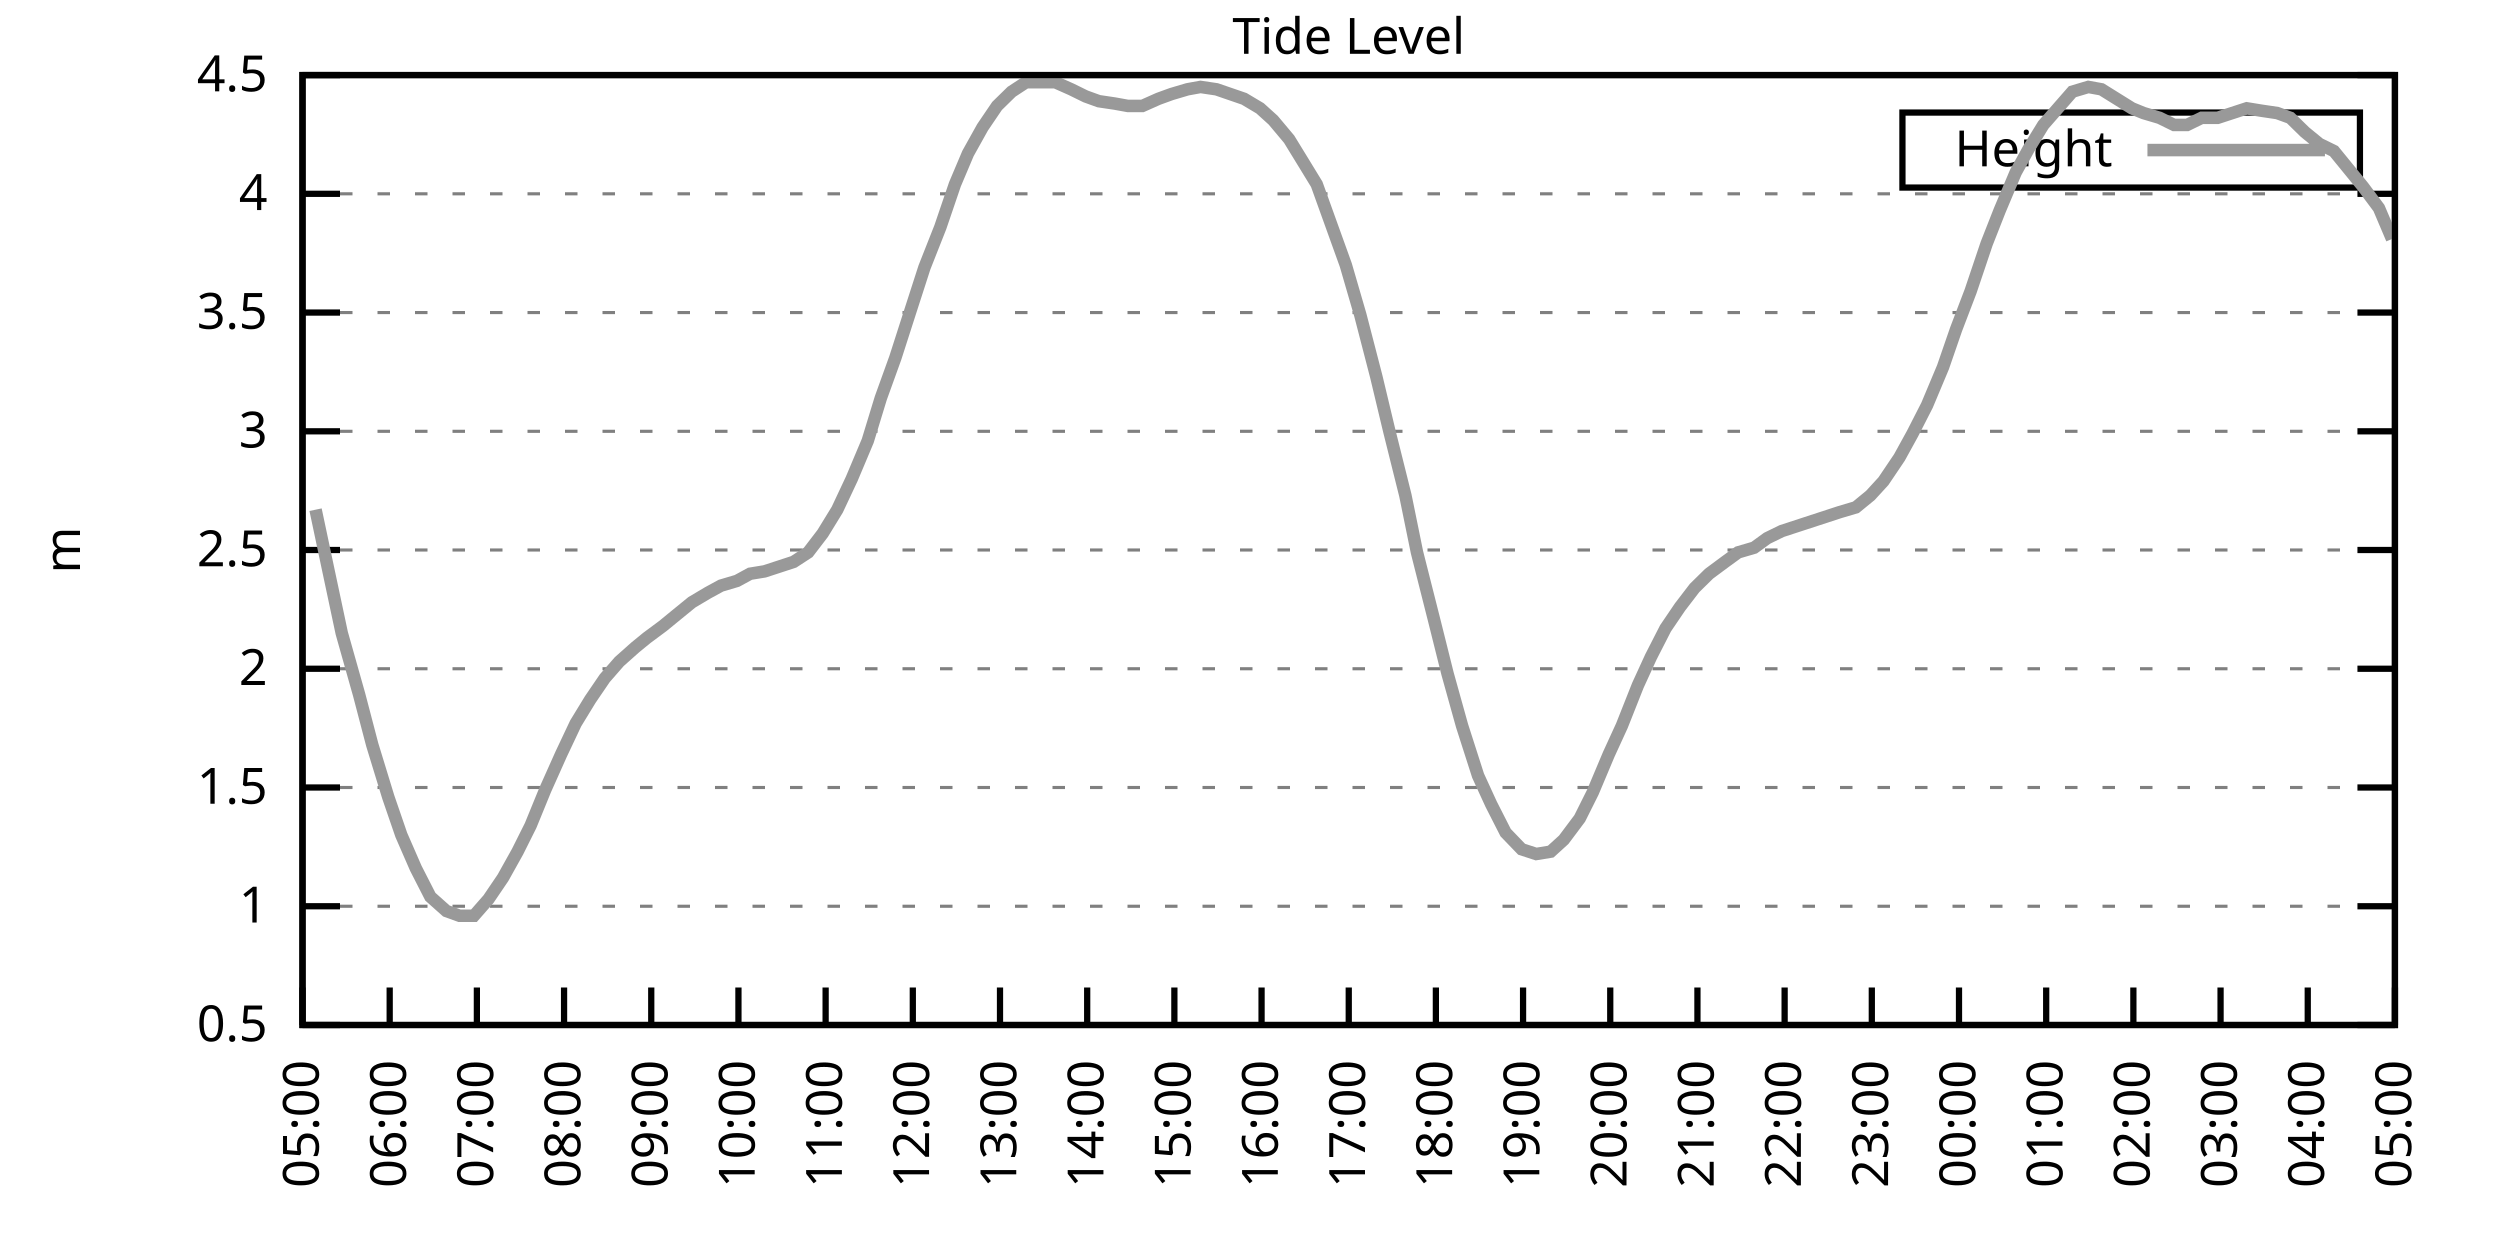
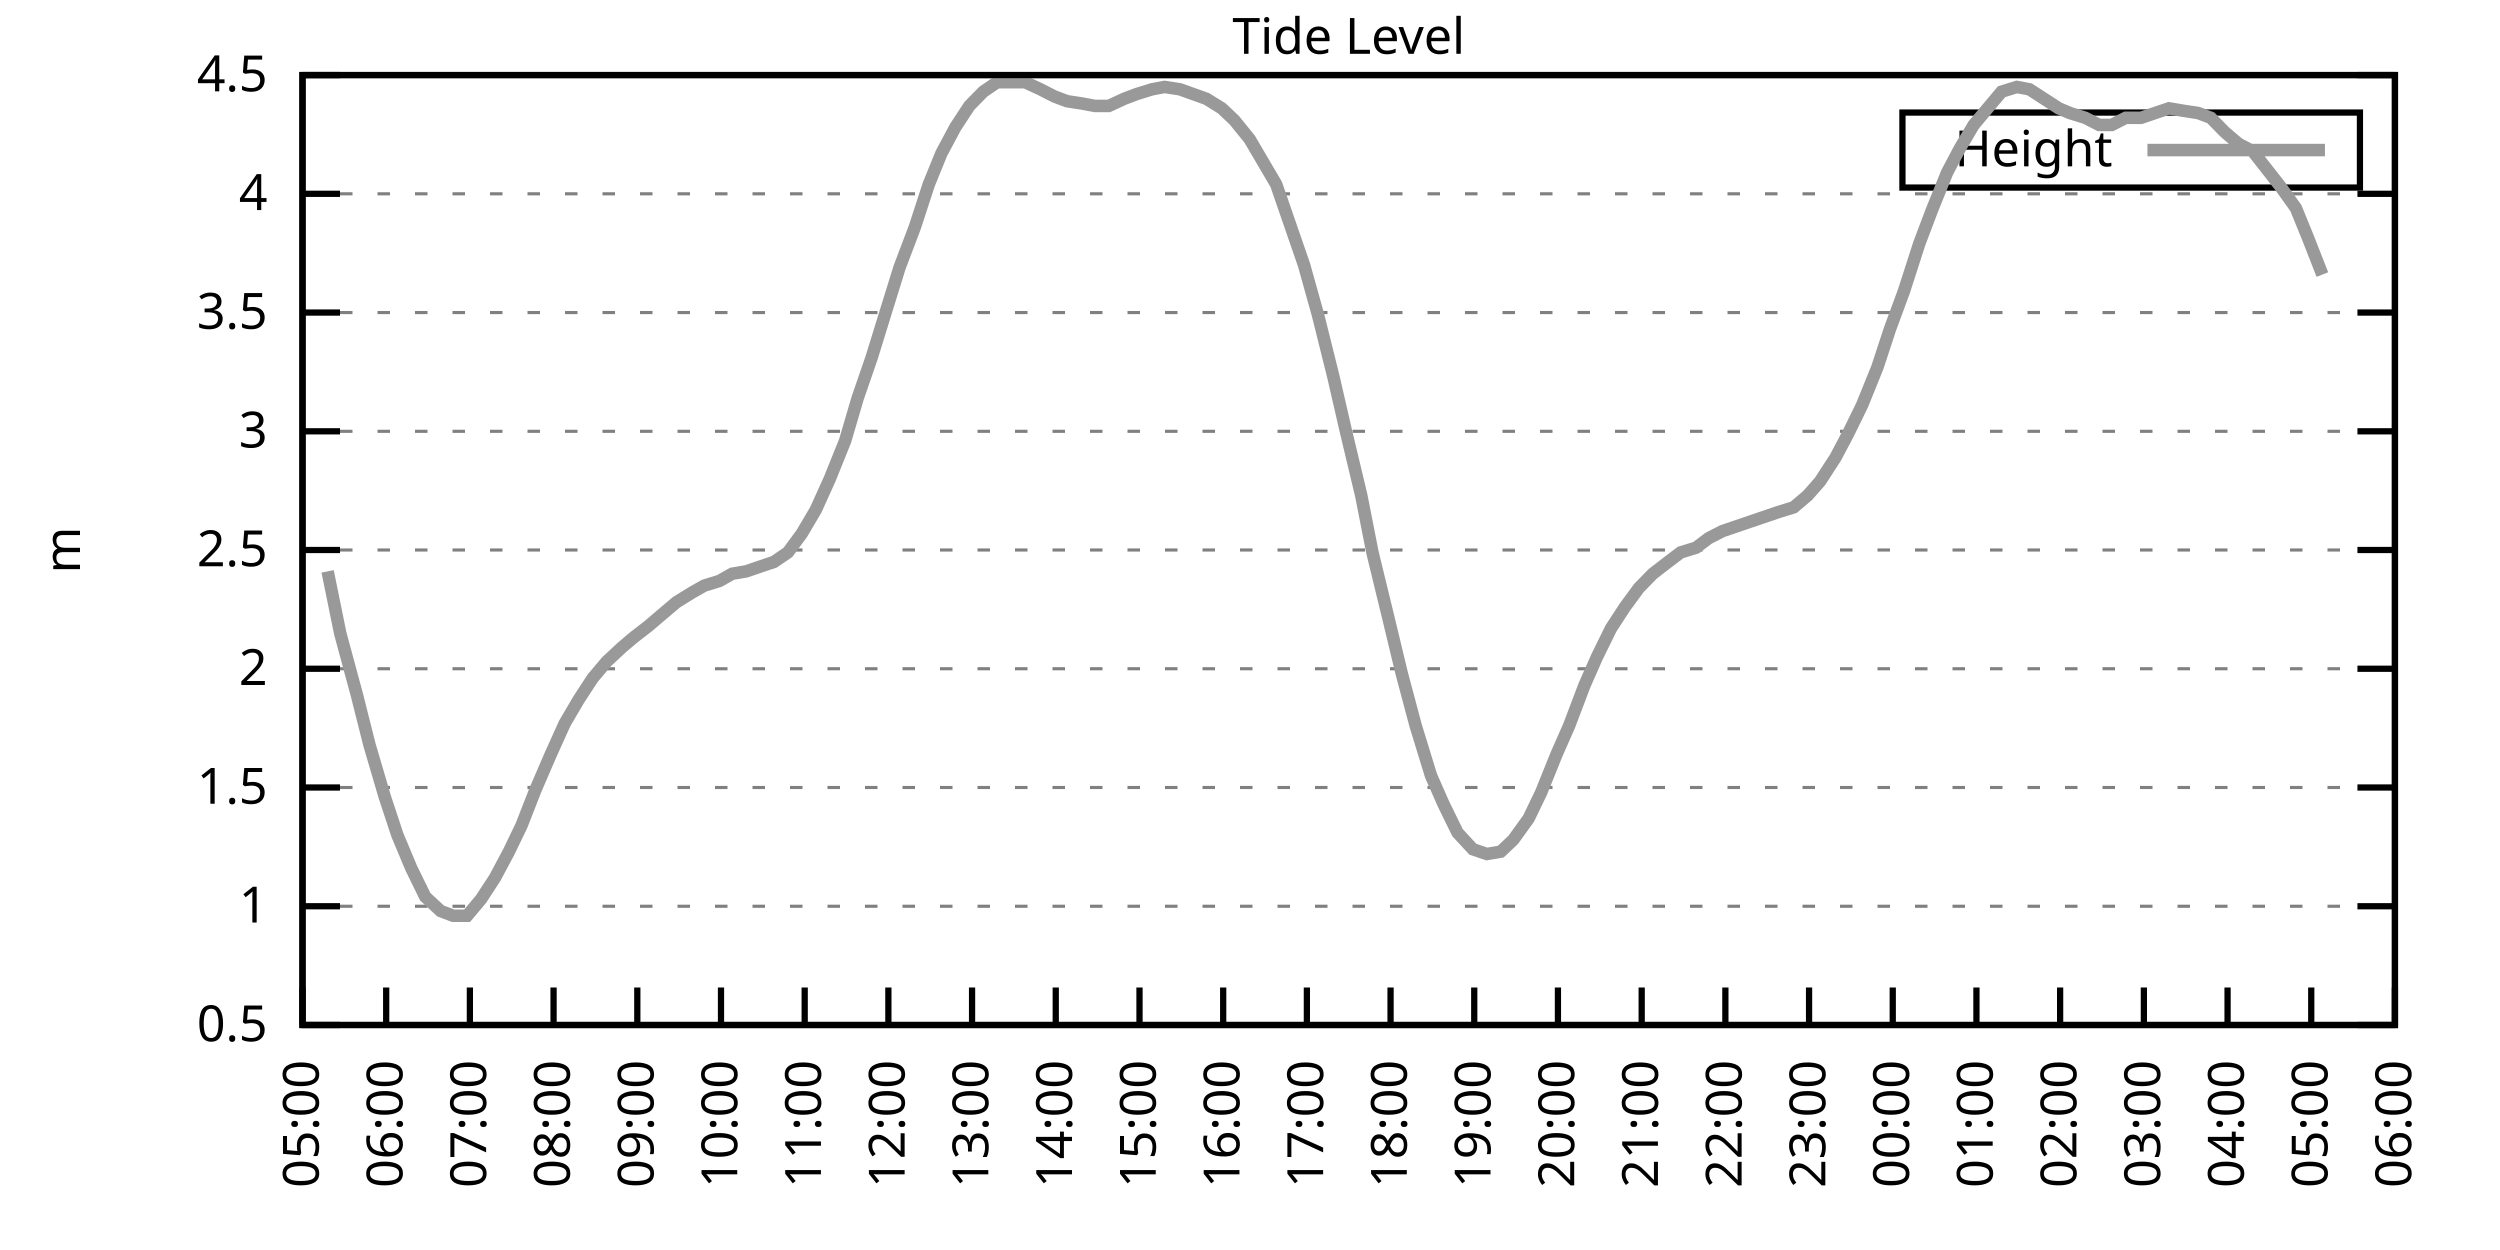
<svg xmlns="http://www.w3.org/2000/svg" xmlns:xlink="http://www.w3.org/1999/xlink" width="400" height="200" viewBox="0 0 400 200">
  <g id="gnuplot_canvas">
    <rect x="0" y="0" width="400" height="200" fill="none" />
    <defs>
      <circle id="gpDot" r="0.5" stroke-width="0.5" stroke="currentColor" />
      <path id="gpPt0" stroke-width="0.333" stroke="currentColor" d="M-1,0 h2 M0,-1 v2" />
      <path id="gpPt1" stroke-width="0.333" stroke="currentColor" d="M-1,-1 L1,1 M1,-1 L-1,1" />
      <path id="gpPt2" stroke-width="0.333" stroke="currentColor" d="M-1,0 L1,0 M0,-1 L0,1 M-1,-1 L1,1 M-1,1 L1,-1" />
      <rect id="gpPt3" stroke-width="0.333" stroke="currentColor" x="-1" y="-1" width="2" height="2" />
      <rect id="gpPt4" stroke-width="0.333" stroke="currentColor" fill="currentColor" x="-1" y="-1" width="2" height="2" />
      <circle id="gpPt5" stroke-width="0.333" stroke="currentColor" cx="0" cy="0" r="1" />
      <use xlink:href="#gpPt5" id="gpPt6" fill="currentColor" stroke="none" />
      <path id="gpPt7" stroke-width="0.333" stroke="currentColor" d="M0,-1.33 L-1.33,0.67 L1.33,0.67 z" />
      <use xlink:href="#gpPt7" id="gpPt8" fill="currentColor" stroke="none" />
      <use xlink:href="#gpPt7" id="gpPt9" stroke="currentColor" transform="rotate(180)" />
      <use xlink:href="#gpPt9" id="gpPt10" fill="currentColor" stroke="none" />
      <use xlink:href="#gpPt3" id="gpPt11" stroke="currentColor" transform="rotate(45)" />
      <use xlink:href="#gpPt11" id="gpPt12" fill="currentColor" stroke="none" />
      <path id="gpPt13" stroke-width="0.333" stroke="currentColor" d="M0,1.330 L1.265,0.411 L0.782,-1.067 L-0.782,-1.076 L-1.265,0.411 z" />
      <use xlink:href="#gpPt13" id="gpPt14" fill="currentColor" stroke="none" />
      <filter id="textbox" filterUnits="objectBoundingBox" x="0" y="0" height="1" width="1">
        <feFlood flood-color="white" flood-opacity="1" result="bgnd" />
        <feComposite in="SourceGraphic" in2="bgnd" operator="atop" />
      </filter>
      <filter id="greybox" filterUnits="objectBoundingBox" x="0" y="0" height="1" width="1">
        <feFlood flood-color="lightgrey" flood-opacity="1" result="grey" />
        <feComposite in="SourceGraphic" in2="grey" operator="atop" />
      </filter>
    </defs>
    <g fill="none" color="white" stroke="currentColor" stroke-width="1.00" stroke-linecap="butt" stroke-linejoin="miter">
</g>
    <g fill="none" color="black" stroke="currentColor" stroke-width="1.00" stroke-linecap="butt" stroke-linejoin="miter">
      <g stroke="none" shape-rendering="crispEdges">
        <polygon fill="rgb(255, 255, 255)" points="48.40,164.00 383.18,164.00 383.18,12.02 48.40,12.02 " />
      </g>
    </g>
    <g fill="none" color="black" stroke="currentColor" stroke-width="1.00" stroke-linecap="butt" stroke-linejoin="miter">
</g>
    <g fill="none" color="black" stroke="black" stroke-width="0.50" stroke-linecap="butt" stroke-linejoin="miter">
</g>
    <g fill="none" color="gray" stroke="currentColor" stroke-width="0.50" stroke-linecap="butt" stroke-linejoin="miter">
      <path stroke="gray" stroke-dasharray="2,4" class="gridline" d="M48.40,164.00 L383.19,164.00  " />
    </g>
    <g fill="none" color="gray" stroke="gray" stroke-width="1.00" stroke-linecap="butt" stroke-linejoin="miter">
</g>
    <g fill="none" color="black" stroke="currentColor" stroke-width="1.00" stroke-linecap="butt" stroke-linejoin="miter">
      <path stroke="black" d="M48.40,164.00 L54.40,164.00 M383.19,164.00 L377.19,164.00  " />
      <g transform="translate(42.80,166.60)" stroke="none" fill="black" font-family="Sans" font-size="8.00" text-anchor="end">
        <text>
          <tspan font-family="Sans"> 0.5</tspan>
        </text>
      </g>
    </g>
    <g fill="none" color="black" stroke="currentColor" stroke-width="1.00" stroke-linecap="butt" stroke-linejoin="miter">
</g>
    <g fill="none" color="black" stroke="black" stroke-width="0.50" stroke-linecap="butt" stroke-linejoin="miter">
</g>
    <g fill="none" color="gray" stroke="currentColor" stroke-width="0.50" stroke-linecap="butt" stroke-linejoin="miter">
      <path stroke="gray" stroke-dasharray="2,4" class="gridline" d="M48.40,145.00 L383.19,145.00  " />
    </g>
    <g fill="none" color="gray" stroke="gray" stroke-width="1.00" stroke-linecap="butt" stroke-linejoin="miter">
</g>
    <g fill="none" color="black" stroke="currentColor" stroke-width="1.00" stroke-linecap="butt" stroke-linejoin="miter">
      <path stroke="black" d="M48.40,145.00 L54.40,145.00 M383.19,145.00 L377.19,145.00  " />
      <g transform="translate(42.80,147.60)" stroke="none" fill="black" font-family="Sans" font-size="8.00" text-anchor="end">
        <text>
          <tspan font-family="Sans"> 1</tspan>
        </text>
      </g>
    </g>
    <g fill="none" color="black" stroke="currentColor" stroke-width="1.00" stroke-linecap="butt" stroke-linejoin="miter">
</g>
    <g fill="none" color="black" stroke="black" stroke-width="0.50" stroke-linecap="butt" stroke-linejoin="miter">
</g>
    <g fill="none" color="gray" stroke="currentColor" stroke-width="0.50" stroke-linecap="butt" stroke-linejoin="miter">
      <path stroke="gray" stroke-dasharray="2,4" class="gridline" d="M48.40,126.00 L383.19,126.00  " />
    </g>
    <g fill="none" color="gray" stroke="gray" stroke-width="1.00" stroke-linecap="butt" stroke-linejoin="miter">
</g>
    <g fill="none" color="black" stroke="currentColor" stroke-width="1.00" stroke-linecap="butt" stroke-linejoin="miter">
      <path stroke="black" d="M48.40,126.00 L54.40,126.00 M383.19,126.00 L377.19,126.00  " />
      <g transform="translate(42.80,128.60)" stroke="none" fill="black" font-family="Sans" font-size="8.00" text-anchor="end">
        <text>
          <tspan font-family="Sans"> 1.5</tspan>
        </text>
      </g>
    </g>
    <g fill="none" color="black" stroke="currentColor" stroke-width="1.00" stroke-linecap="butt" stroke-linejoin="miter">
</g>
    <g fill="none" color="black" stroke="black" stroke-width="0.50" stroke-linecap="butt" stroke-linejoin="miter">
</g>
    <g fill="none" color="gray" stroke="currentColor" stroke-width="0.50" stroke-linecap="butt" stroke-linejoin="miter">
      <path stroke="gray" stroke-dasharray="2,4" class="gridline" d="M48.40,107.00 L383.19,107.00  " />
    </g>
    <g fill="none" color="gray" stroke="gray" stroke-width="1.00" stroke-linecap="butt" stroke-linejoin="miter">
</g>
    <g fill="none" color="black" stroke="currentColor" stroke-width="1.00" stroke-linecap="butt" stroke-linejoin="miter">
      <path stroke="black" d="M48.40,107.00 L54.40,107.00 M383.19,107.00 L377.19,107.00  " />
      <g transform="translate(42.80,109.60)" stroke="none" fill="black" font-family="Sans" font-size="8.00" text-anchor="end">
        <text>
          <tspan font-family="Sans"> 2</tspan>
        </text>
      </g>
    </g>
    <g fill="none" color="black" stroke="currentColor" stroke-width="1.00" stroke-linecap="butt" stroke-linejoin="miter">
</g>
    <g fill="none" color="black" stroke="black" stroke-width="0.50" stroke-linecap="butt" stroke-linejoin="miter">
</g>
    <g fill="none" color="gray" stroke="currentColor" stroke-width="0.50" stroke-linecap="butt" stroke-linejoin="miter">
      <path stroke="gray" stroke-dasharray="2,4" class="gridline" d="M48.40,88.00 L383.19,88.00  " />
    </g>
    <g fill="none" color="gray" stroke="gray" stroke-width="1.00" stroke-linecap="butt" stroke-linejoin="miter">
</g>
    <g fill="none" color="black" stroke="currentColor" stroke-width="1.00" stroke-linecap="butt" stroke-linejoin="miter">
      <path stroke="black" d="M48.40,88.00 L54.40,88.00 M383.19,88.00 L377.19,88.00  " />
      <g transform="translate(42.80,90.60)" stroke="none" fill="black" font-family="Sans" font-size="8.00" text-anchor="end">
        <text>
          <tspan font-family="Sans"> 2.5</tspan>
        </text>
      </g>
    </g>
    <g fill="none" color="black" stroke="currentColor" stroke-width="1.00" stroke-linecap="butt" stroke-linejoin="miter">
</g>
    <g fill="none" color="black" stroke="black" stroke-width="0.50" stroke-linecap="butt" stroke-linejoin="miter">
</g>
    <g fill="none" color="gray" stroke="currentColor" stroke-width="0.50" stroke-linecap="butt" stroke-linejoin="miter">
      <path stroke="gray" stroke-dasharray="2,4" class="gridline" d="M48.40,69.01 L383.19,69.01  " />
    </g>
    <g fill="none" color="gray" stroke="gray" stroke-width="1.00" stroke-linecap="butt" stroke-linejoin="miter">
</g>
    <g fill="none" color="black" stroke="currentColor" stroke-width="1.00" stroke-linecap="butt" stroke-linejoin="miter">
      <path stroke="black" d="M48.40,69.01 L54.40,69.01 M383.19,69.01 L377.19,69.01  " />
      <g transform="translate(42.80,71.61)" stroke="none" fill="black" font-family="Sans" font-size="8.00" text-anchor="end">
        <text>
          <tspan font-family="Sans"> 3</tspan>
        </text>
      </g>
    </g>
    <g fill="none" color="black" stroke="currentColor" stroke-width="1.00" stroke-linecap="butt" stroke-linejoin="miter">
</g>
    <g fill="none" color="black" stroke="black" stroke-width="0.50" stroke-linecap="butt" stroke-linejoin="miter">
</g>
    <g fill="none" color="gray" stroke="currentColor" stroke-width="0.50" stroke-linecap="butt" stroke-linejoin="miter">
      <path stroke="gray" stroke-dasharray="2,4" class="gridline" d="M48.40,50.01 L383.19,50.01  " />
    </g>
    <g fill="none" color="gray" stroke="gray" stroke-width="1.00" stroke-linecap="butt" stroke-linejoin="miter">
</g>
    <g fill="none" color="black" stroke="currentColor" stroke-width="1.00" stroke-linecap="butt" stroke-linejoin="miter">
      <path stroke="black" d="M48.40,50.01 L54.40,50.01 M383.19,50.01 L377.19,50.01  " />
      <g transform="translate(42.80,52.61)" stroke="none" fill="black" font-family="Sans" font-size="8.00" text-anchor="end">
        <text>
          <tspan font-family="Sans"> 3.5</tspan>
        </text>
      </g>
    </g>
    <g fill="none" color="black" stroke="currentColor" stroke-width="1.00" stroke-linecap="butt" stroke-linejoin="miter">
</g>
    <g fill="none" color="black" stroke="black" stroke-width="0.50" stroke-linecap="butt" stroke-linejoin="miter">
</g>
    <g fill="none" color="gray" stroke="currentColor" stroke-width="0.50" stroke-linecap="butt" stroke-linejoin="miter">
      <path stroke="gray" stroke-dasharray="2,4" class="gridline" d="M48.40,31.01 L383.19,31.01  " />
    </g>
    <g fill="none" color="gray" stroke="gray" stroke-width="1.00" stroke-linecap="butt" stroke-linejoin="miter">
</g>
    <g fill="none" color="black" stroke="currentColor" stroke-width="1.00" stroke-linecap="butt" stroke-linejoin="miter">
      <path stroke="black" d="M48.40,31.01 L54.40,31.01 M383.19,31.01 L377.19,31.01  " />
      <g transform="translate(42.80,33.61)" stroke="none" fill="black" font-family="Sans" font-size="8.00" text-anchor="end">
        <text>
          <tspan font-family="Sans"> 4</tspan>
        </text>
      </g>
    </g>
    <g fill="none" color="black" stroke="currentColor" stroke-width="1.00" stroke-linecap="butt" stroke-linejoin="miter">
</g>
    <g fill="none" color="black" stroke="black" stroke-width="0.50" stroke-linecap="butt" stroke-linejoin="miter">
</g>
    <g fill="none" color="gray" stroke="currentColor" stroke-width="0.50" stroke-linecap="butt" stroke-linejoin="miter">
      <path stroke="gray" stroke-dasharray="2,4" class="gridline" d="M48.40,12.01 L383.19,12.01  " />
    </g>
    <g fill="none" color="gray" stroke="gray" stroke-width="1.00" stroke-linecap="butt" stroke-linejoin="miter">
</g>
    <g fill="none" color="black" stroke="currentColor" stroke-width="1.00" stroke-linecap="butt" stroke-linejoin="miter">
      <path stroke="black" d="M48.40,12.01 L54.40,12.01 M383.19,12.01 L377.19,12.01  " />
      <g transform="translate(42.80,14.61)" stroke="none" fill="black" font-family="Sans" font-size="8.00" text-anchor="end">
        <text>
          <tspan font-family="Sans"> 4.5</tspan>
        </text>
      </g>
    </g>
    <g fill="none" color="black" stroke="currentColor" stroke-width="1.00" stroke-linecap="butt" stroke-linejoin="miter">
      <path stroke="black" d="M48.40,164.00 L48.40,158.00  " />
      <g transform="translate(51.00,169.60) rotate(270.00)" stroke="none" fill="black" font-family="Sans" font-size="8.00" text-anchor="end">
        <text>
          <tspan font-family="Sans">05:00</tspan>
        </text>
      </g>
    </g>
    <g fill="none" color="black" stroke="currentColor" stroke-width="1.00" stroke-linecap="butt" stroke-linejoin="miter">
-       <path stroke="black" d="M62.35,164.00 L62.35,158.00  " />
-       <g transform="translate(64.95,169.60) rotate(270.00)" stroke="none" fill="black" font-family="Sans" font-size="8.00" text-anchor="end">
+       <path stroke="black" d="M61.79,164.00 L61.79,158.00  " />
+       <g transform="translate(64.39,169.60) rotate(270.00)" stroke="none" fill="black" font-family="Sans" font-size="8.00" text-anchor="end">
        <text>
          <tspan font-family="Sans">06:00</tspan>
        </text>
      </g>
    </g>
    <g fill="none" color="black" stroke="currentColor" stroke-width="1.00" stroke-linecap="butt" stroke-linejoin="miter">
-       <path stroke="black" d="M76.30,164.00 L76.30,158.00  " />
-       <g transform="translate(78.90,169.60) rotate(270.00)" stroke="none" fill="black" font-family="Sans" font-size="8.00" text-anchor="end">
+       <path stroke="black" d="M75.18,164.00 L75.18,158.00  " />
+       <g transform="translate(77.78,169.60) rotate(270.00)" stroke="none" fill="black" font-family="Sans" font-size="8.00" text-anchor="end">
        <text>
          <tspan font-family="Sans">07:00</tspan>
        </text>
      </g>
    </g>
    <g fill="none" color="black" stroke="currentColor" stroke-width="1.00" stroke-linecap="butt" stroke-linejoin="miter">
-       <path stroke="black" d="M90.25,164.00 L90.25,158.00  " />
-       <g transform="translate(92.85,169.60) rotate(270.00)" stroke="none" fill="black" font-family="Sans" font-size="8.00" text-anchor="end">
+       <path stroke="black" d="M88.57,164.00 L88.57,158.00  " />
+       <g transform="translate(91.17,169.60) rotate(270.00)" stroke="none" fill="black" font-family="Sans" font-size="8.00" text-anchor="end">
        <text>
          <tspan font-family="Sans">08:00</tspan>
        </text>
      </g>
    </g>
    <g fill="none" color="black" stroke="currentColor" stroke-width="1.00" stroke-linecap="butt" stroke-linejoin="miter">
-       <path stroke="black" d="M104.20,164.00 L104.20,158.00  " />
-       <g transform="translate(106.80,169.60) rotate(270.00)" stroke="none" fill="black" font-family="Sans" font-size="8.00" text-anchor="end">
+       <path stroke="black" d="M101.97,164.00 L101.97,158.00  " />
+       <g transform="translate(104.57,169.60) rotate(270.00)" stroke="none" fill="black" font-family="Sans" font-size="8.00" text-anchor="end">
        <text>
          <tspan font-family="Sans">09:00</tspan>
        </text>
      </g>
    </g>
    <g fill="none" color="black" stroke="currentColor" stroke-width="1.00" stroke-linecap="butt" stroke-linejoin="miter">
-       <path stroke="black" d="M118.15,164.00 L118.15,158.00  " />
-       <g transform="translate(120.75,169.60) rotate(270.00)" stroke="none" fill="black" font-family="Sans" font-size="8.00" text-anchor="end">
+       <path stroke="black" d="M115.36,164.00 L115.36,158.00  " />
+       <g transform="translate(117.96,169.60) rotate(270.00)" stroke="none" fill="black" font-family="Sans" font-size="8.00" text-anchor="end">
        <text>
          <tspan font-family="Sans">10:00</tspan>
        </text>
      </g>
    </g>
    <g fill="none" color="black" stroke="currentColor" stroke-width="1.00" stroke-linecap="butt" stroke-linejoin="miter">
-       <path stroke="black" d="M132.10,164.00 L132.10,158.00  " />
-       <g transform="translate(134.70,169.60) rotate(270.00)" stroke="none" fill="black" font-family="Sans" font-size="8.00" text-anchor="end">
+       <path stroke="black" d="M128.75,164.00 L128.75,158.00  " />
+       <g transform="translate(131.35,169.60) rotate(270.00)" stroke="none" fill="black" font-family="Sans" font-size="8.00" text-anchor="end">
        <text>
          <tspan font-family="Sans">11:00</tspan>
        </text>
      </g>
    </g>
    <g fill="none" color="black" stroke="currentColor" stroke-width="1.00" stroke-linecap="butt" stroke-linejoin="miter">
-       <path stroke="black" d="M146.05,164.00 L146.05,158.00  " />
-       <g transform="translate(148.65,169.60) rotate(270.00)" stroke="none" fill="black" font-family="Sans" font-size="8.00" text-anchor="end">
+       <path stroke="black" d="M142.14,164.00 L142.14,158.00  " />
+       <g transform="translate(144.74,169.60) rotate(270.00)" stroke="none" fill="black" font-family="Sans" font-size="8.00" text-anchor="end">
        <text>
          <tspan font-family="Sans">12:00</tspan>
        </text>
      </g>
    </g>
    <g fill="none" color="black" stroke="currentColor" stroke-width="1.00" stroke-linecap="butt" stroke-linejoin="miter">
-       <path stroke="black" d="M160.00,164.00 L160.00,158.00  " />
-       <g transform="translate(162.60,169.60) rotate(270.00)" stroke="none" fill="black" font-family="Sans" font-size="8.00" text-anchor="end">
+       <path stroke="black" d="M155.53,164.00 L155.53,158.00  " />
+       <g transform="translate(158.13,169.60) rotate(270.00)" stroke="none" fill="black" font-family="Sans" font-size="8.00" text-anchor="end">
        <text>
          <tspan font-family="Sans">13:00</tspan>
        </text>
      </g>
    </g>
    <g fill="none" color="black" stroke="currentColor" stroke-width="1.00" stroke-linecap="butt" stroke-linejoin="miter">
-       <path stroke="black" d="M173.95,164.00 L173.95,158.00  " />
-       <g transform="translate(176.55,169.60) rotate(270.00)" stroke="none" fill="black" font-family="Sans" font-size="8.00" text-anchor="end">
+       <path stroke="black" d="M168.92,164.00 L168.92,158.00  " />
+       <g transform="translate(171.52,169.60) rotate(270.00)" stroke="none" fill="black" font-family="Sans" font-size="8.00" text-anchor="end">
        <text>
          <tspan font-family="Sans">14:00</tspan>
        </text>
      </g>
    </g>
    <g fill="none" color="black" stroke="currentColor" stroke-width="1.00" stroke-linecap="butt" stroke-linejoin="miter">
-       <path stroke="black" d="M187.90,164.00 L187.90,158.00  " />
-       <g transform="translate(190.50,169.60) rotate(270.00)" stroke="none" fill="black" font-family="Sans" font-size="8.00" text-anchor="end">
+       <path stroke="black" d="M182.32,164.00 L182.32,158.00  " />
+       <g transform="translate(184.92,169.60) rotate(270.00)" stroke="none" fill="black" font-family="Sans" font-size="8.00" text-anchor="end">
        <text>
          <tspan font-family="Sans">15:00</tspan>
        </text>
      </g>
    </g>
    <g fill="none" color="black" stroke="currentColor" stroke-width="1.00" stroke-linecap="butt" stroke-linejoin="miter">
-       <path stroke="black" d="M201.85,164.00 L201.85,158.00  " />
-       <g transform="translate(204.45,169.60) rotate(270.00)" stroke="none" fill="black" font-family="Sans" font-size="8.00" text-anchor="end">
+       <path stroke="black" d="M195.71,164.00 L195.71,158.00  " />
+       <g transform="translate(198.31,169.60) rotate(270.00)" stroke="none" fill="black" font-family="Sans" font-size="8.00" text-anchor="end">
        <text>
          <tspan font-family="Sans">16:00</tspan>
        </text>
      </g>
    </g>
    <g fill="none" color="black" stroke="currentColor" stroke-width="1.00" stroke-linecap="butt" stroke-linejoin="miter">
-       <path stroke="black" d="M215.80,164.00 L215.80,158.00  " />
-       <g transform="translate(218.40,169.60) rotate(270.00)" stroke="none" fill="black" font-family="Sans" font-size="8.00" text-anchor="end">
+       <path stroke="black" d="M209.10,164.00 L209.10,158.00  " />
+       <g transform="translate(211.70,169.60) rotate(270.00)" stroke="none" fill="black" font-family="Sans" font-size="8.00" text-anchor="end">
        <text>
          <tspan font-family="Sans">17:00</tspan>
        </text>
      </g>
    </g>
    <g fill="none" color="black" stroke="currentColor" stroke-width="1.00" stroke-linecap="butt" stroke-linejoin="miter">
-       <path stroke="black" d="M229.74,164.00 L229.74,158.00  " />
-       <g transform="translate(232.34,169.60) rotate(270.00)" stroke="none" fill="black" font-family="Sans" font-size="8.00" text-anchor="end">
+       <path stroke="black" d="M222.49,164.00 L222.49,158.00  " />
+       <g transform="translate(225.09,169.60) rotate(270.00)" stroke="none" fill="black" font-family="Sans" font-size="8.00" text-anchor="end">
        <text>
          <tspan font-family="Sans">18:00</tspan>
        </text>
      </g>
    </g>
    <g fill="none" color="black" stroke="currentColor" stroke-width="1.00" stroke-linecap="butt" stroke-linejoin="miter">
-       <path stroke="black" d="M243.69,164.00 L243.69,158.00  " />
-       <g transform="translate(246.29,169.60) rotate(270.00)" stroke="none" fill="black" font-family="Sans" font-size="8.00" text-anchor="end">
+       <path stroke="black" d="M235.88,164.00 L235.88,158.00  " />
+       <g transform="translate(238.48,169.60) rotate(270.00)" stroke="none" fill="black" font-family="Sans" font-size="8.00" text-anchor="end">
        <text>
          <tspan font-family="Sans">19:00</tspan>
        </text>
      </g>
    </g>
    <g fill="none" color="black" stroke="currentColor" stroke-width="1.00" stroke-linecap="butt" stroke-linejoin="miter">
-       <path stroke="black" d="M257.64,164.00 L257.64,158.00  " />
-       <g transform="translate(260.24,169.60) rotate(270.00)" stroke="none" fill="black" font-family="Sans" font-size="8.00" text-anchor="end">
+       <path stroke="black" d="M249.27,164.00 L249.27,158.00  " />
+       <g transform="translate(251.87,169.60) rotate(270.00)" stroke="none" fill="black" font-family="Sans" font-size="8.00" text-anchor="end">
        <text>
          <tspan font-family="Sans">20:00</tspan>
        </text>
      </g>
    </g>
    <g fill="none" color="black" stroke="currentColor" stroke-width="1.00" stroke-linecap="butt" stroke-linejoin="miter">
-       <path stroke="black" d="M271.59,164.00 L271.59,158.00  " />
-       <g transform="translate(274.19,169.60) rotate(270.00)" stroke="none" fill="black" font-family="Sans" font-size="8.00" text-anchor="end">
+       <path stroke="black" d="M262.67,164.00 L262.67,158.00  " />
+       <g transform="translate(265.27,169.60) rotate(270.00)" stroke="none" fill="black" font-family="Sans" font-size="8.00" text-anchor="end">
        <text>
          <tspan font-family="Sans">21:00</tspan>
        </text>
      </g>
    </g>
    <g fill="none" color="black" stroke="currentColor" stroke-width="1.00" stroke-linecap="butt" stroke-linejoin="miter">
-       <path stroke="black" d="M285.54,164.00 L285.54,158.00  " />
-       <g transform="translate(288.14,169.60) rotate(270.00)" stroke="none" fill="black" font-family="Sans" font-size="8.00" text-anchor="end">
+       <path stroke="black" d="M276.06,164.00 L276.06,158.00  " />
+       <g transform="translate(278.66,169.60) rotate(270.00)" stroke="none" fill="black" font-family="Sans" font-size="8.00" text-anchor="end">
        <text>
          <tspan font-family="Sans">22:00</tspan>
        </text>
      </g>
    </g>
    <g fill="none" color="black" stroke="currentColor" stroke-width="1.00" stroke-linecap="butt" stroke-linejoin="miter">
-       <path stroke="black" d="M299.49,164.00 L299.49,158.00  " />
-       <g transform="translate(302.09,169.60) rotate(270.00)" stroke="none" fill="black" font-family="Sans" font-size="8.00" text-anchor="end">
+       <path stroke="black" d="M289.45,164.00 L289.45,158.00  " />
+       <g transform="translate(292.05,169.60) rotate(270.00)" stroke="none" fill="black" font-family="Sans" font-size="8.00" text-anchor="end">
        <text>
          <tspan font-family="Sans">23:00</tspan>
        </text>
      </g>
    </g>
    <g fill="none" color="black" stroke="currentColor" stroke-width="1.00" stroke-linecap="butt" stroke-linejoin="miter">
-       <path stroke="black" d="M313.44,164.00 L313.44,158.00  " />
-       <g transform="translate(316.04,169.60) rotate(270.00)" stroke="none" fill="black" font-family="Sans" font-size="8.00" text-anchor="end">
+       <path stroke="black" d="M302.84,164.00 L302.84,158.00  " />
+       <g transform="translate(305.44,169.60) rotate(270.00)" stroke="none" fill="black" font-family="Sans" font-size="8.00" text-anchor="end">
        <text>
          <tspan font-family="Sans">00:00</tspan>
        </text>
      </g>
    </g>
    <g fill="none" color="black" stroke="currentColor" stroke-width="1.00" stroke-linecap="butt" stroke-linejoin="miter">
-       <path stroke="black" d="M327.39,164.00 L327.39,158.00  " />
-       <g transform="translate(329.99,169.60) rotate(270.00)" stroke="none" fill="black" font-family="Sans" font-size="8.00" text-anchor="end">
+       <path stroke="black" d="M316.23,164.00 L316.23,158.00  " />
+       <g transform="translate(318.83,169.60) rotate(270.00)" stroke="none" fill="black" font-family="Sans" font-size="8.00" text-anchor="end">
        <text>
          <tspan font-family="Sans">01:00</tspan>
        </text>
      </g>
    </g>
    <g fill="none" color="black" stroke="currentColor" stroke-width="1.00" stroke-linecap="butt" stroke-linejoin="miter">
-       <path stroke="black" d="M341.34,164.00 L341.34,158.00  " />
-       <g transform="translate(343.94,169.60) rotate(270.00)" stroke="none" fill="black" font-family="Sans" font-size="8.00" text-anchor="end">
+       <path stroke="black" d="M329.62,164.00 L329.62,158.00  " />
+       <g transform="translate(332.22,169.60) rotate(270.00)" stroke="none" fill="black" font-family="Sans" font-size="8.00" text-anchor="end">
        <text>
          <tspan font-family="Sans">02:00</tspan>
        </text>
      </g>
    </g>
    <g fill="none" color="black" stroke="currentColor" stroke-width="1.00" stroke-linecap="butt" stroke-linejoin="miter">
-       <path stroke="black" d="M355.29,164.00 L355.29,158.00  " />
-       <g transform="translate(357.89,169.60) rotate(270.00)" stroke="none" fill="black" font-family="Sans" font-size="8.00" text-anchor="end">
+       <path stroke="black" d="M343.02,164.00 L343.02,158.00  " />
+       <g transform="translate(345.62,169.60) rotate(270.00)" stroke="none" fill="black" font-family="Sans" font-size="8.00" text-anchor="end">
        <text>
          <tspan font-family="Sans">03:00</tspan>
        </text>
      </g>
    </g>
    <g fill="none" color="black" stroke="currentColor" stroke-width="1.00" stroke-linecap="butt" stroke-linejoin="miter">
-       <path stroke="black" d="M369.24,164.00 L369.24,158.00  " />
-       <g transform="translate(371.84,169.60) rotate(270.00)" stroke="none" fill="black" font-family="Sans" font-size="8.00" text-anchor="end">
+       <path stroke="black" d="M356.41,164.00 L356.41,158.00  " />
+       <g transform="translate(359.01,169.60) rotate(270.00)" stroke="none" fill="black" font-family="Sans" font-size="8.00" text-anchor="end">
        <text>
          <tspan font-family="Sans">04:00</tspan>
+         </text>
+       </g>
+     </g>
+     <g fill="none" color="black" stroke="currentColor" stroke-width="1.00" stroke-linecap="butt" stroke-linejoin="miter">
+       <path stroke="black" d="M369.80,164.00 L369.80,158.00  " />
+       <g transform="translate(372.40,169.60) rotate(270.00)" stroke="none" fill="black" font-family="Sans" font-size="8.00" text-anchor="end">
+         <text>
+           <tspan font-family="Sans">05:00</tspan>
        </text>
      </g>
    </g>
    <g fill="none" color="black" stroke="currentColor" stroke-width="1.00" stroke-linecap="butt" stroke-linejoin="miter">
      <path stroke="black" d="M383.19,164.00 L383.19,158.00  " />
      <g transform="translate(385.79,169.60) rotate(270.00)" stroke="none" fill="black" font-family="Sans" font-size="8.00" text-anchor="end">
        <text>
-           <tspan font-family="Sans">05:00</tspan>
+           <tspan font-family="Sans">06:00</tspan>
        </text>
      </g>
    </g>
    <g fill="none" color="black" stroke="currentColor" stroke-width="1.00" stroke-linecap="butt" stroke-linejoin="miter">
</g>
    <g fill="none" color="black" stroke="currentColor" stroke-width="1.00" stroke-linecap="butt" stroke-linejoin="miter">
      <path stroke="black" d="M48.40,12.01 L48.40,164.00 L383.19,164.00 L383.19,12.01 L48.40,12.01 Z  " />
    </g>
    <g fill="none" color="black" stroke="currentColor" stroke-width="1.00" stroke-linecap="butt" stroke-linejoin="miter">
</g>
    <g fill="none" color="black" stroke="currentColor" stroke-width="1.00" stroke-linecap="butt" stroke-linejoin="miter">
      <path stroke="black" d="M304.39,30.01 L304.39,18.01 L377.59,18.01 L377.59,30.01 L304.39,30.01 Z  " />
    </g>
    <g id="Tide_level_plot_1">
      <g fill="none" color="white" stroke="black" stroke-width="2.00" stroke-linecap="butt" stroke-linejoin="miter">
</g>
      <g fill="none" color="black" stroke="currentColor" stroke-width="2.00" stroke-linecap="butt" stroke-linejoin="miter">
        <g transform="translate(337.99,26.61)" stroke="none" fill="black" font-family="Sans" font-size="8.00" text-anchor="end">
          <text>
            <tspan font-family="Sans">Height</tspan>
          </text>
        </g>
      </g>
      <g fill="none" color="black" stroke="currentColor" stroke-width="2.00" stroke-linecap="butt" stroke-linejoin="miter">
-         <path stroke="rgb(153, 153, 153)" d="M343.59,24.01 L371.99,24.01 M50.49,81.55 L52.58,91.42 L54.68,101.30 L57.47,111.18 L59.56,119.16 L62.12,127.52   L64.21,133.60 L66.53,138.92 L68.86,143.48 L71.42,145.76 L73.51,146.52 L75.83,146.52 L78.16,143.86 L80.48,140.44   L82.81,136.26 L84.90,132.08 L87.23,126.38 L89.78,120.68 L92.11,115.74 L94.43,111.94 L96.76,108.52 L99.08,105.86   L101.64,103.58 L103.50,102.06 L106.06,100.16 L108.38,98.26 L110.71,96.36 L113.27,94.84 L115.36,93.70 L117.92,92.94   L120.01,91.80 L122.33,91.42 L124.66,90.66 L126.98,89.90 L129.31,88.38 L131.63,85.35 L133.96,81.55 L136.28,76.61   L138.84,70.53 L140.93,63.69 L143.26,57.23 L145.58,50.01 L147.91,42.79 L150.46,36.33 L152.79,29.49 L154.88,24.55   L157.21,20.37 L159.53,16.95 L161.86,14.67 L164.18,13.15 L166.51,13.15 L168.83,13.15 L171.39,14.29 L173.71,15.43   L175.81,16.19 L178.36,16.57 L180.46,16.95 L182.78,16.95 L185.34,15.81 L187.43,15.05 L189.99,14.29 L192.08,13.91   L194.64,14.29 L199.06,15.81 L201.61,17.33 L203.71,19.23 L206.26,22.27 L208.59,26.07 L210.68,29.49 L215.33,42.41   L217.65,50.39 L220.21,60.27 L222.30,69.01 L224.86,79.27 L226.72,88.38 L229.51,99.40 L231.60,107.76 L233.93,116.12   L236.49,124.10 L238.58,128.66 L240.90,133.22 L243.46,135.88 L245.79,136.64 L248.11,136.26 L250.20,134.36 L252.76,130.94   L254.85,126.76 L257.41,120.68 L259.50,116.12 L262.06,109.66 L264.15,105.10 L266.48,100.54 L268.80,97.12 L271.13,94.08   L273.45,91.80 L276.01,89.90 L278.10,88.38 L280.66,87.63 L282.75,86.11 L285.08,84.97 L289.73,83.45 L294.38,81.93   L296.94,81.17 L299.26,79.27 L301.35,76.99 L303.91,73.19 L306.00,69.39 L308.33,64.83 L310.88,58.75 L312.98,52.67   L315.30,46.59 L317.86,38.99 L319.95,33.67 L322.51,27.59 L324.60,23.79 L326.93,19.99 L331.58,14.67 L334.13,13.91   L336.23,14.29 L341.11,17.33 L342.97,18.09 L345.53,18.85 L347.85,19.99 L349.94,19.99 L352.27,18.85 L354.83,18.85   L357.15,18.09 L359.48,17.33 L361.80,17.71 L364.36,18.09 L366.45,18.85 L368.78,21.13 L371.10,23.03 L373.43,24.17   L378.08,29.87 L380.63,33.29 L382.73,38.23  " />
+         <path stroke="rgb(153, 153, 153)" d="M343.59,24.01 L371.99,24.01 M52.42,91.42 L54.43,101.30 L57.10,111.18 L59.11,119.16 L61.57,127.52 L63.58,133.60   L65.81,138.92 L68.04,143.48 L70.50,145.76 L72.50,146.52 L74.74,146.52 L76.97,143.86 L79.20,140.44 L81.43,136.26   L83.44,132.08 L85.67,126.38 L88.13,120.68 L90.36,115.74 L92.59,111.94 L94.82,108.52 L97.06,105.86 L99.51,103.58   L101.30,102.06 L103.75,100.16 L105.98,98.26 L108.22,96.36 L110.67,94.84 L112.68,93.70 L115.13,92.94 L117.14,91.80   L119.38,91.42 L121.61,90.66 L123.84,89.90 L126.07,88.38 L128.30,85.35 L130.54,81.55 L132.77,76.61 L135.22,70.53   L137.23,63.69 L139.46,57.23 L141.69,50.01 L143.93,42.79 L146.38,36.33 L148.61,29.49 L150.62,24.55 L152.85,20.37   L155.09,16.95 L157.32,14.67 L159.55,13.15 L161.78,13.15 L164.01,13.15 L166.47,14.29 L168.70,15.43 L170.71,16.19   L173.17,16.57 L175.17,16.95 L177.41,16.95 L179.86,15.81 L181.87,15.05 L184.32,14.29 L186.33,13.91 L188.79,14.29   L193.03,15.81 L195.48,17.33 L197.49,19.23 L199.95,22.27 L202.18,26.07 L204.19,29.49 L208.65,42.41 L210.88,50.39   L213.34,60.27 L215.35,69.01 L217.80,79.27 L219.59,88.38 L222.27,99.40 L224.28,107.76 L226.51,116.12 L228.96,124.10   L230.97,128.66 L233.20,133.22 L235.66,135.88 L237.89,136.64 L240.12,136.26 L242.13,134.36 L244.59,130.94 L246.60,126.76   L249.05,120.68 L251.06,116.12 L253.51,109.66 L255.52,105.10 L257.76,100.54 L259.99,97.12 L262.22,94.08 L264.45,91.80   L266.91,89.90 L268.92,88.38 L271.37,87.63 L273.38,86.11 L275.61,84.97 L280.07,83.45 L284.54,81.93 L286.99,81.17   L289.23,79.27 L291.23,76.99 L293.69,73.19 L295.70,69.39 L297.93,64.83 L300.39,58.75 L302.39,52.67 L304.63,46.59   L307.08,38.99 L309.09,33.67 L311.54,27.59 L313.55,23.79 L315.79,19.99 L320.25,14.67 L322.70,13.91 L324.71,14.29   L329.40,17.33 L331.19,18.09 L333.64,18.85 L335.87,19.99 L337.88,19.99 L340.11,18.85 L342.57,18.85 L344.80,18.09   L347.03,17.33 L349.26,17.71 L351.72,18.09 L353.73,18.85 L355.96,21.13 L358.19,23.03 L360.42,24.17 L364.89,29.87   L367.34,33.29 L369.35,38.23 L371.58,43.93  " />
      </g>
    </g>
    <g fill="none" color="black" stroke="currentColor" stroke-width="2.00" stroke-linecap="butt" stroke-linejoin="miter">
</g>
    <g fill="none" color="black" stroke="black" stroke-width="1.00" stroke-linecap="butt" stroke-linejoin="miter">
</g>
    <g fill="none" color="black" stroke="currentColor" stroke-width="1.00" stroke-linecap="butt" stroke-linejoin="miter">
      <path stroke="black" d="M48.40,12.01 L48.40,164.00 L383.19,164.00 L383.19,12.01 L48.40,12.01 Z  " />
      <g transform="translate(12.80,88.01) rotate(270.00)" stroke="none" fill="black" font-family="Sans" font-size="8.00" text-anchor="middle">
        <text>
          <tspan font-family="Sans">m</tspan>
        </text>
      </g>
    </g>
    <g fill="none" color="black" stroke="currentColor" stroke-width="1.00" stroke-linecap="butt" stroke-linejoin="miter">
</g>
    <g fill="none" color="black" stroke="currentColor" stroke-width="1.00" stroke-linecap="butt" stroke-linejoin="miter">
      <g transform="translate(215.79,8.61)" stroke="none" fill="black" font-family="Sans" font-size="8.00" text-anchor="middle">
        <text>
          <tspan font-family="Sans">Tide Level</tspan>
        </text>
      </g>
    </g>
    <g fill="none" color="black" stroke="currentColor" stroke-width="1.00" stroke-linecap="butt" stroke-linejoin="miter">
</g>
  </g>
</svg>
